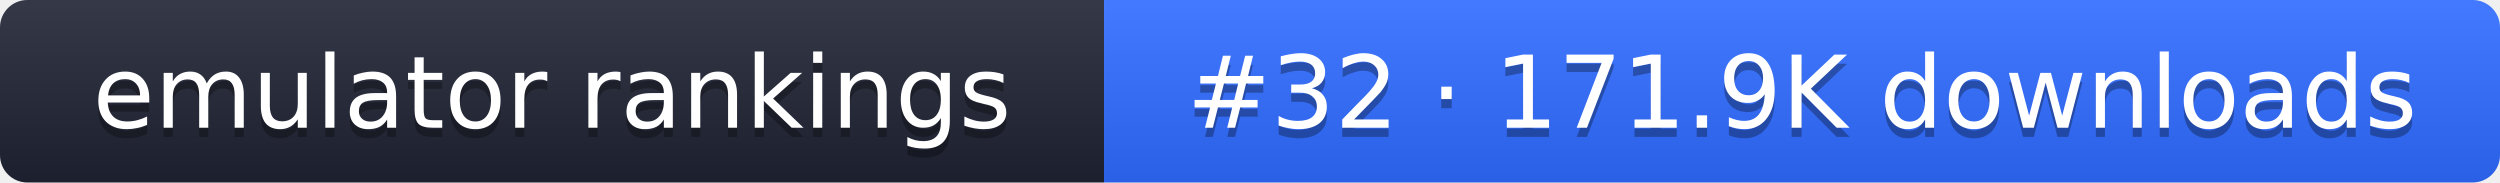
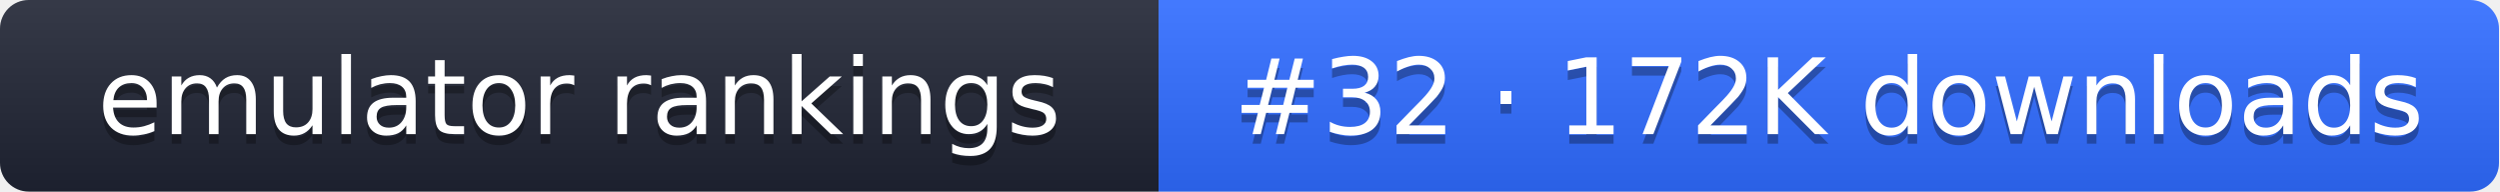
- <svg xmlns="http://www.w3.org/2000/svg" width="274" height="20" role="img" aria-label="emulator rankings: #32 · 171.9K downloads">
+ <svg xmlns="http://www.w3.org/2000/svg" width="261" height="20" role="img" aria-label="emulator rankings: #32 · 172K downloads">
  <linearGradient id="g" x2="0" y2="100%">
    <stop offset="0" stop-color="#fff" stop-opacity=".1" />
    <stop offset="1" stop-opacity=".1" />
  </linearGradient>
  <clipPath id="r">
-     <rect width="274" height="20" rx="3" fill="#fff" />
+     <rect width="261" height="20" rx="3" fill="#fff" />
  </clipPath>
  <g clip-path="url(#r)">
    <rect width="121" height="20" fill="#1f2433" />
-     <rect x="121" width="153" height="20" fill="#2f6bff" />
-     <rect width="274" height="20" fill="url(#g)" />
+     <rect x="121" width="140" height="20" fill="#2f6bff" />
+     <rect width="261" height="20" fill="url(#g)" />
  </g>
  <g fill="#fff" text-anchor="middle" font-family="Verdana,DejaVu Sans,sans-serif" font-size="11">
    <text x="60.5" y="15" fill="#010101" fill-opacity=".3">emulator rankings</text>
    <text x="60.5" y="14">emulator rankings</text>
-     <text x="197.5" y="15" fill="#010101" fill-opacity=".3">#32 · 171.9K downloads</text>
-     <text x="197.5" y="14">#32 · 171.9K downloads</text>
+     <text x="191" y="15" fill="#010101" fill-opacity=".3">#32 · 172K downloads</text>
+     <text x="191" y="14">#32 · 172K downloads</text>
  </g>
</svg>
